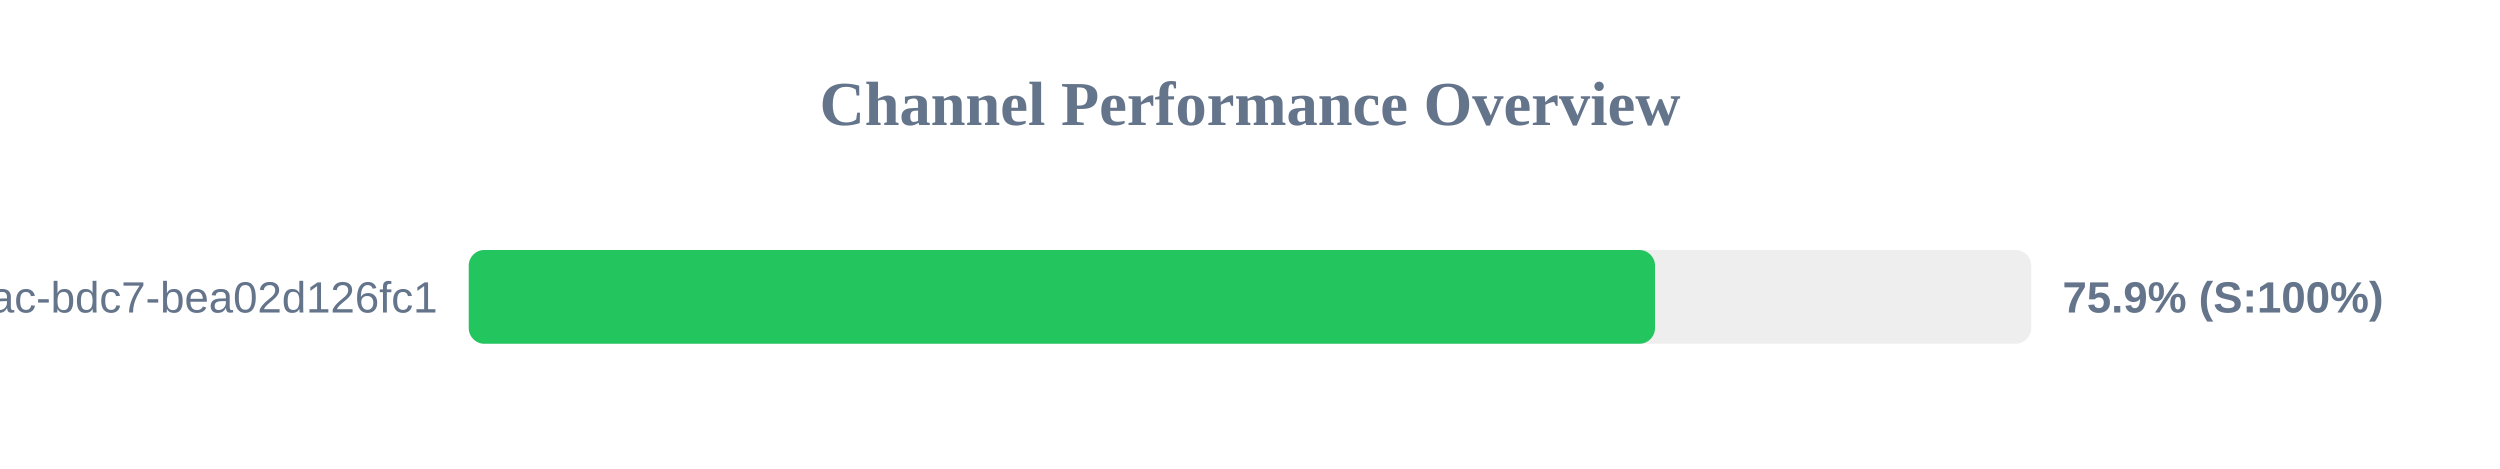
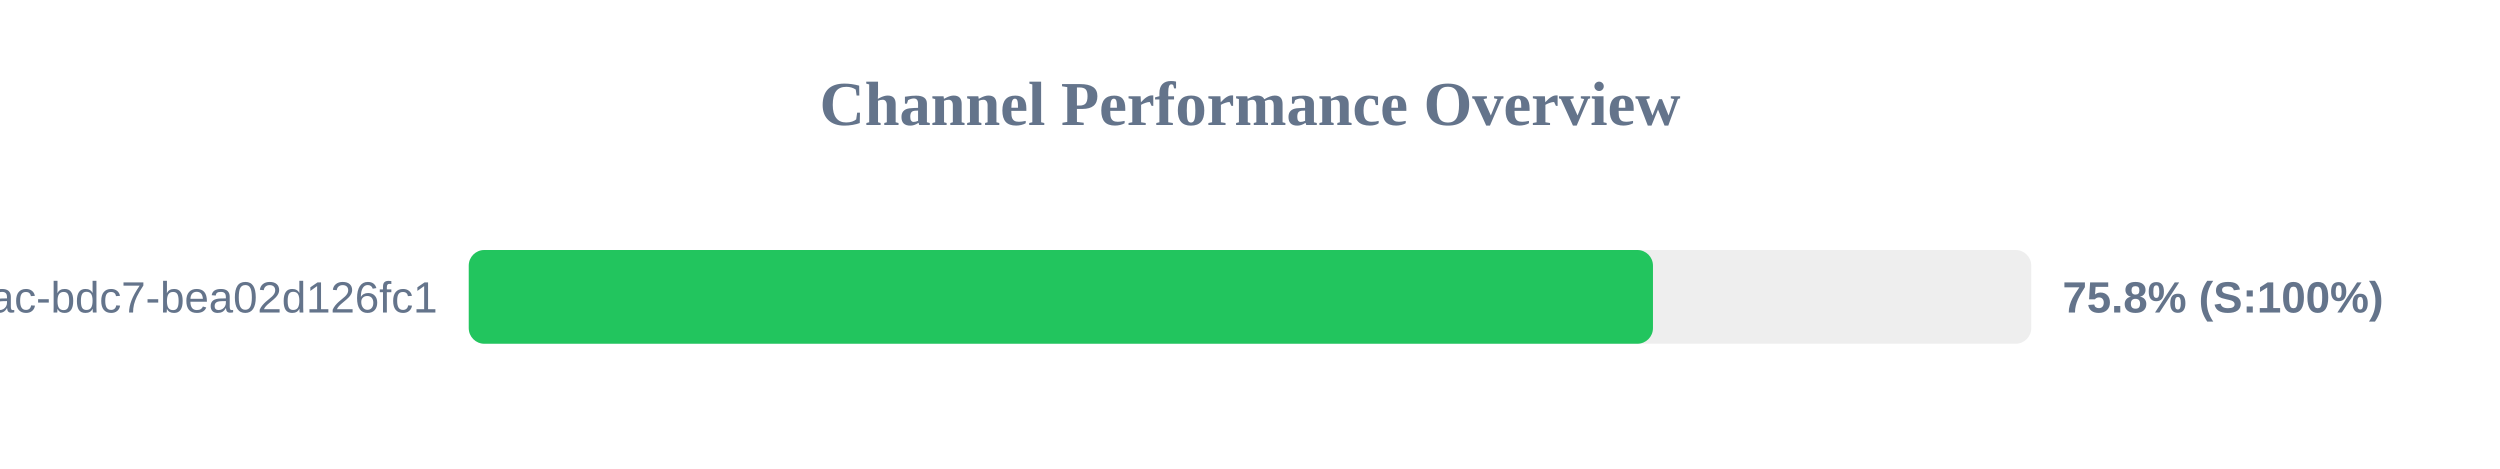
<svg xmlns="http://www.w3.org/2000/svg" width="800" height="150" version="1.1">
  <style>
        .row { font: 14px Arial; fill: #64748b; }
        .score { font: bold 14px Arial; fill: #64748b; }
    </style>
  <text x="400" y="40" text-anchor="middle" font-size="20px" font-weight="bold" fill="#64748b">Channel Performance Overview</text>
  <rect x="150" y="80" width="500" height="30" fill="#eee" rx="5" />
-   <rect x="150" y="80" width="379.6" height="30" fill="#22c55e" rx="5" />
+   <rect x="150" y="80" width="378.95" height="30" fill="#22c55e" rx="5" />
  <text x="140" y="100" text-anchor="end" class="row">?uuid=e31ad3e6-e341-42ac-bdc7-bea02d126fc1</text>
-   <text x="660" y="100" text-anchor="start" class="score">75.9% (S:100%)</text>
+   <text x="660" y="100" text-anchor="start" class="score">75.8% (S:100%)</text>
</svg>
